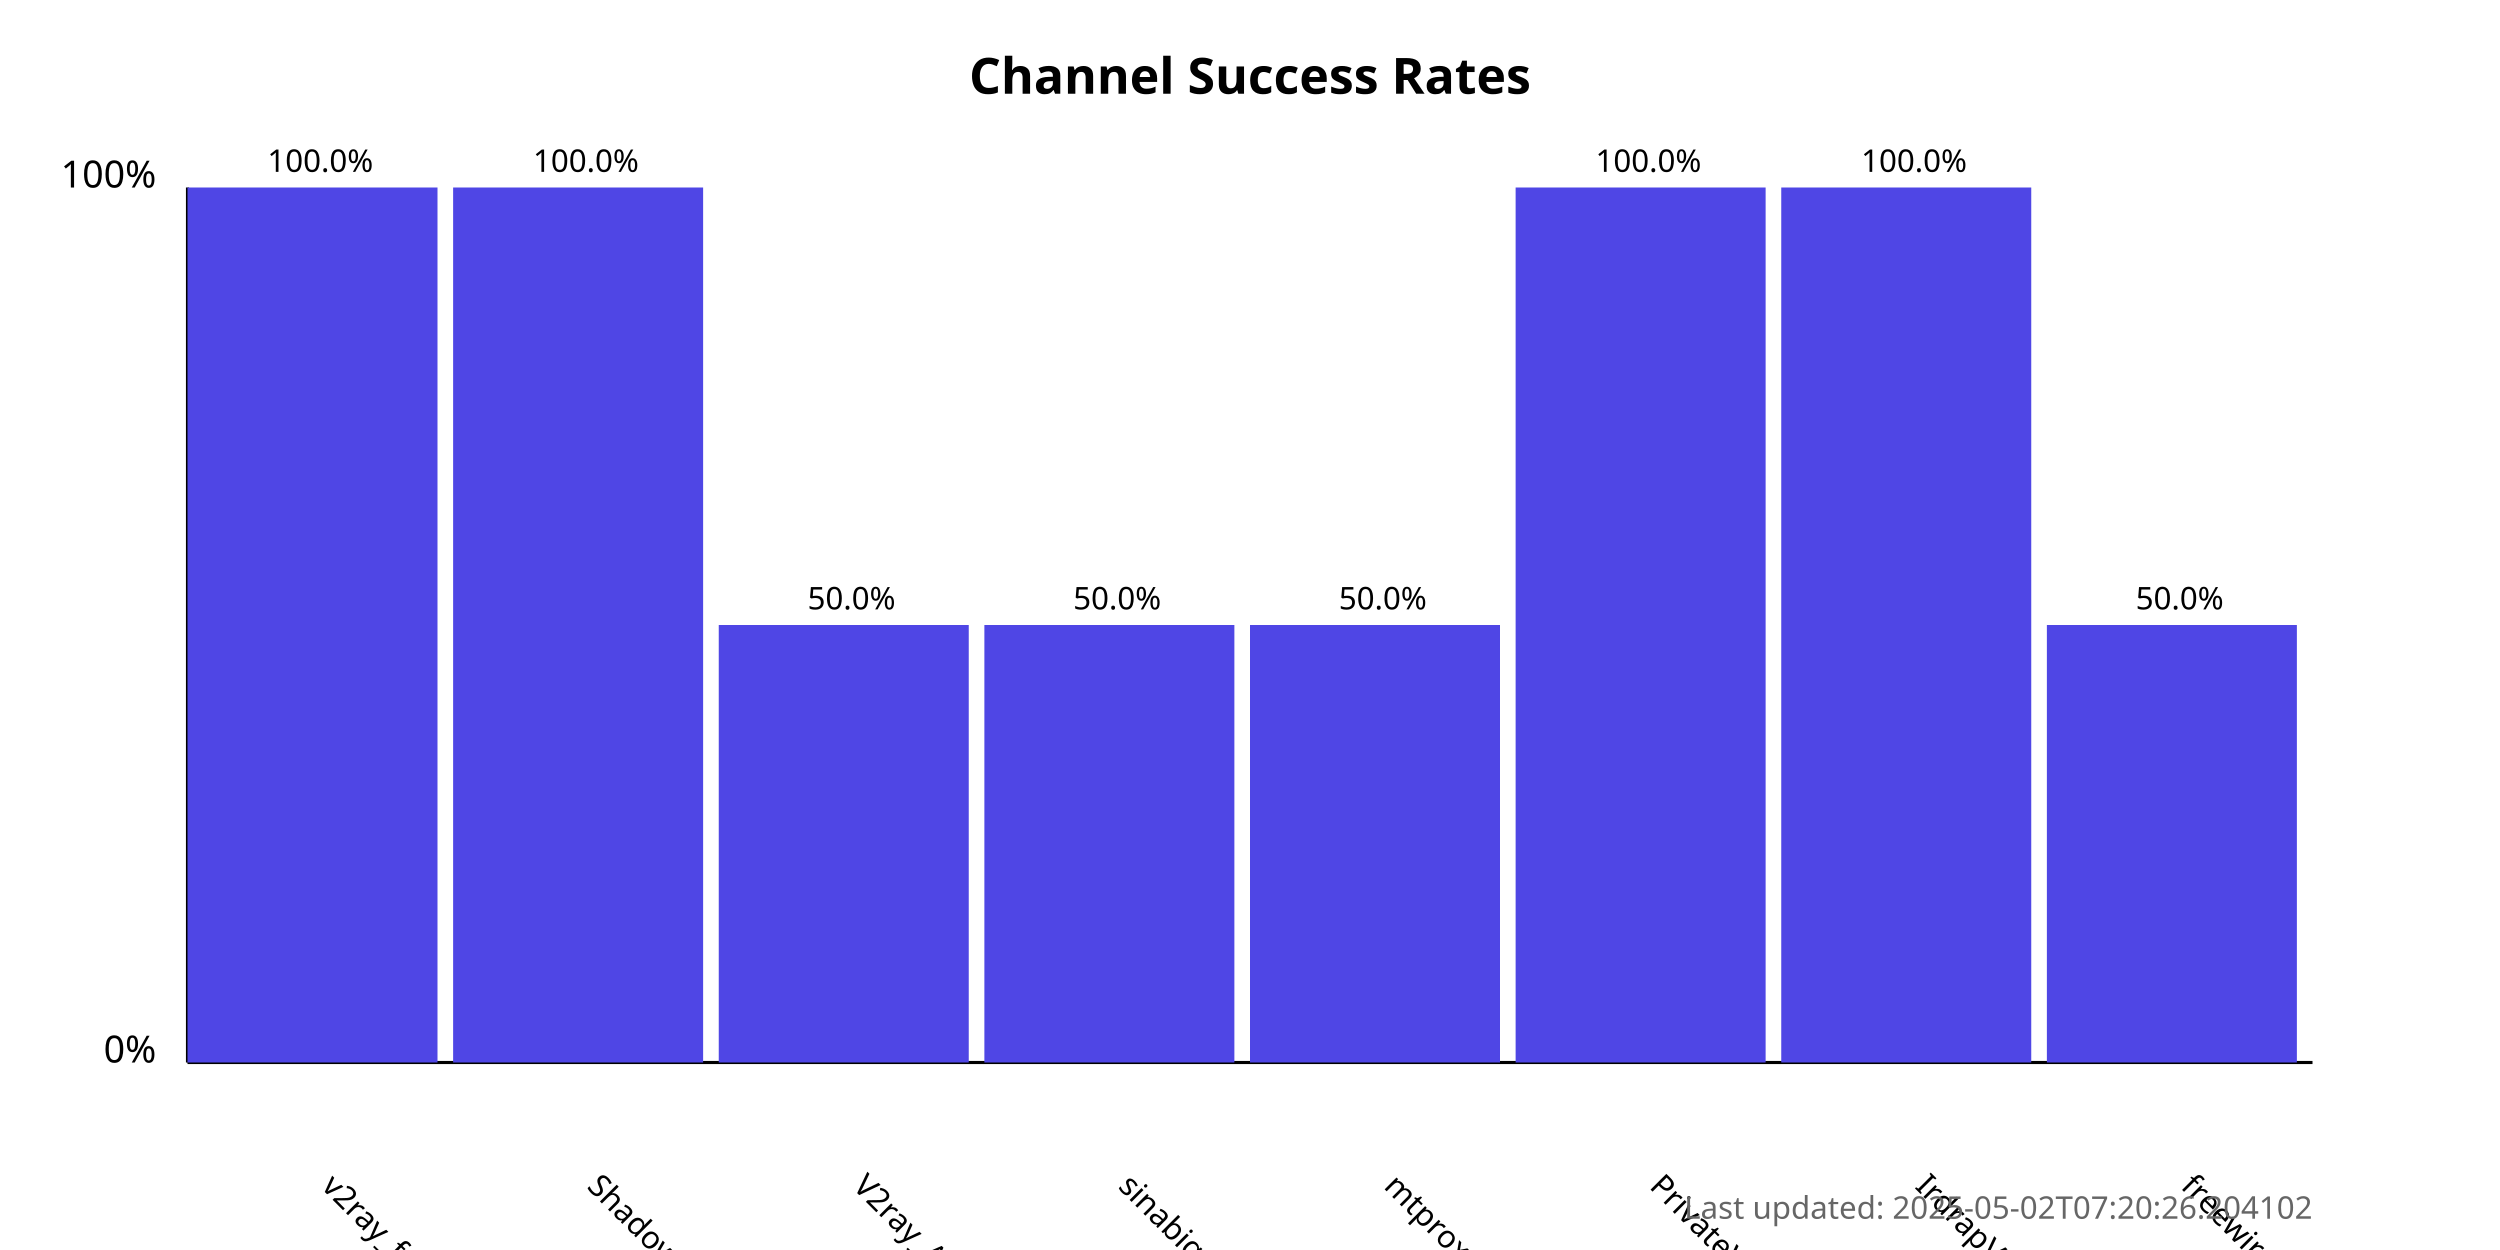
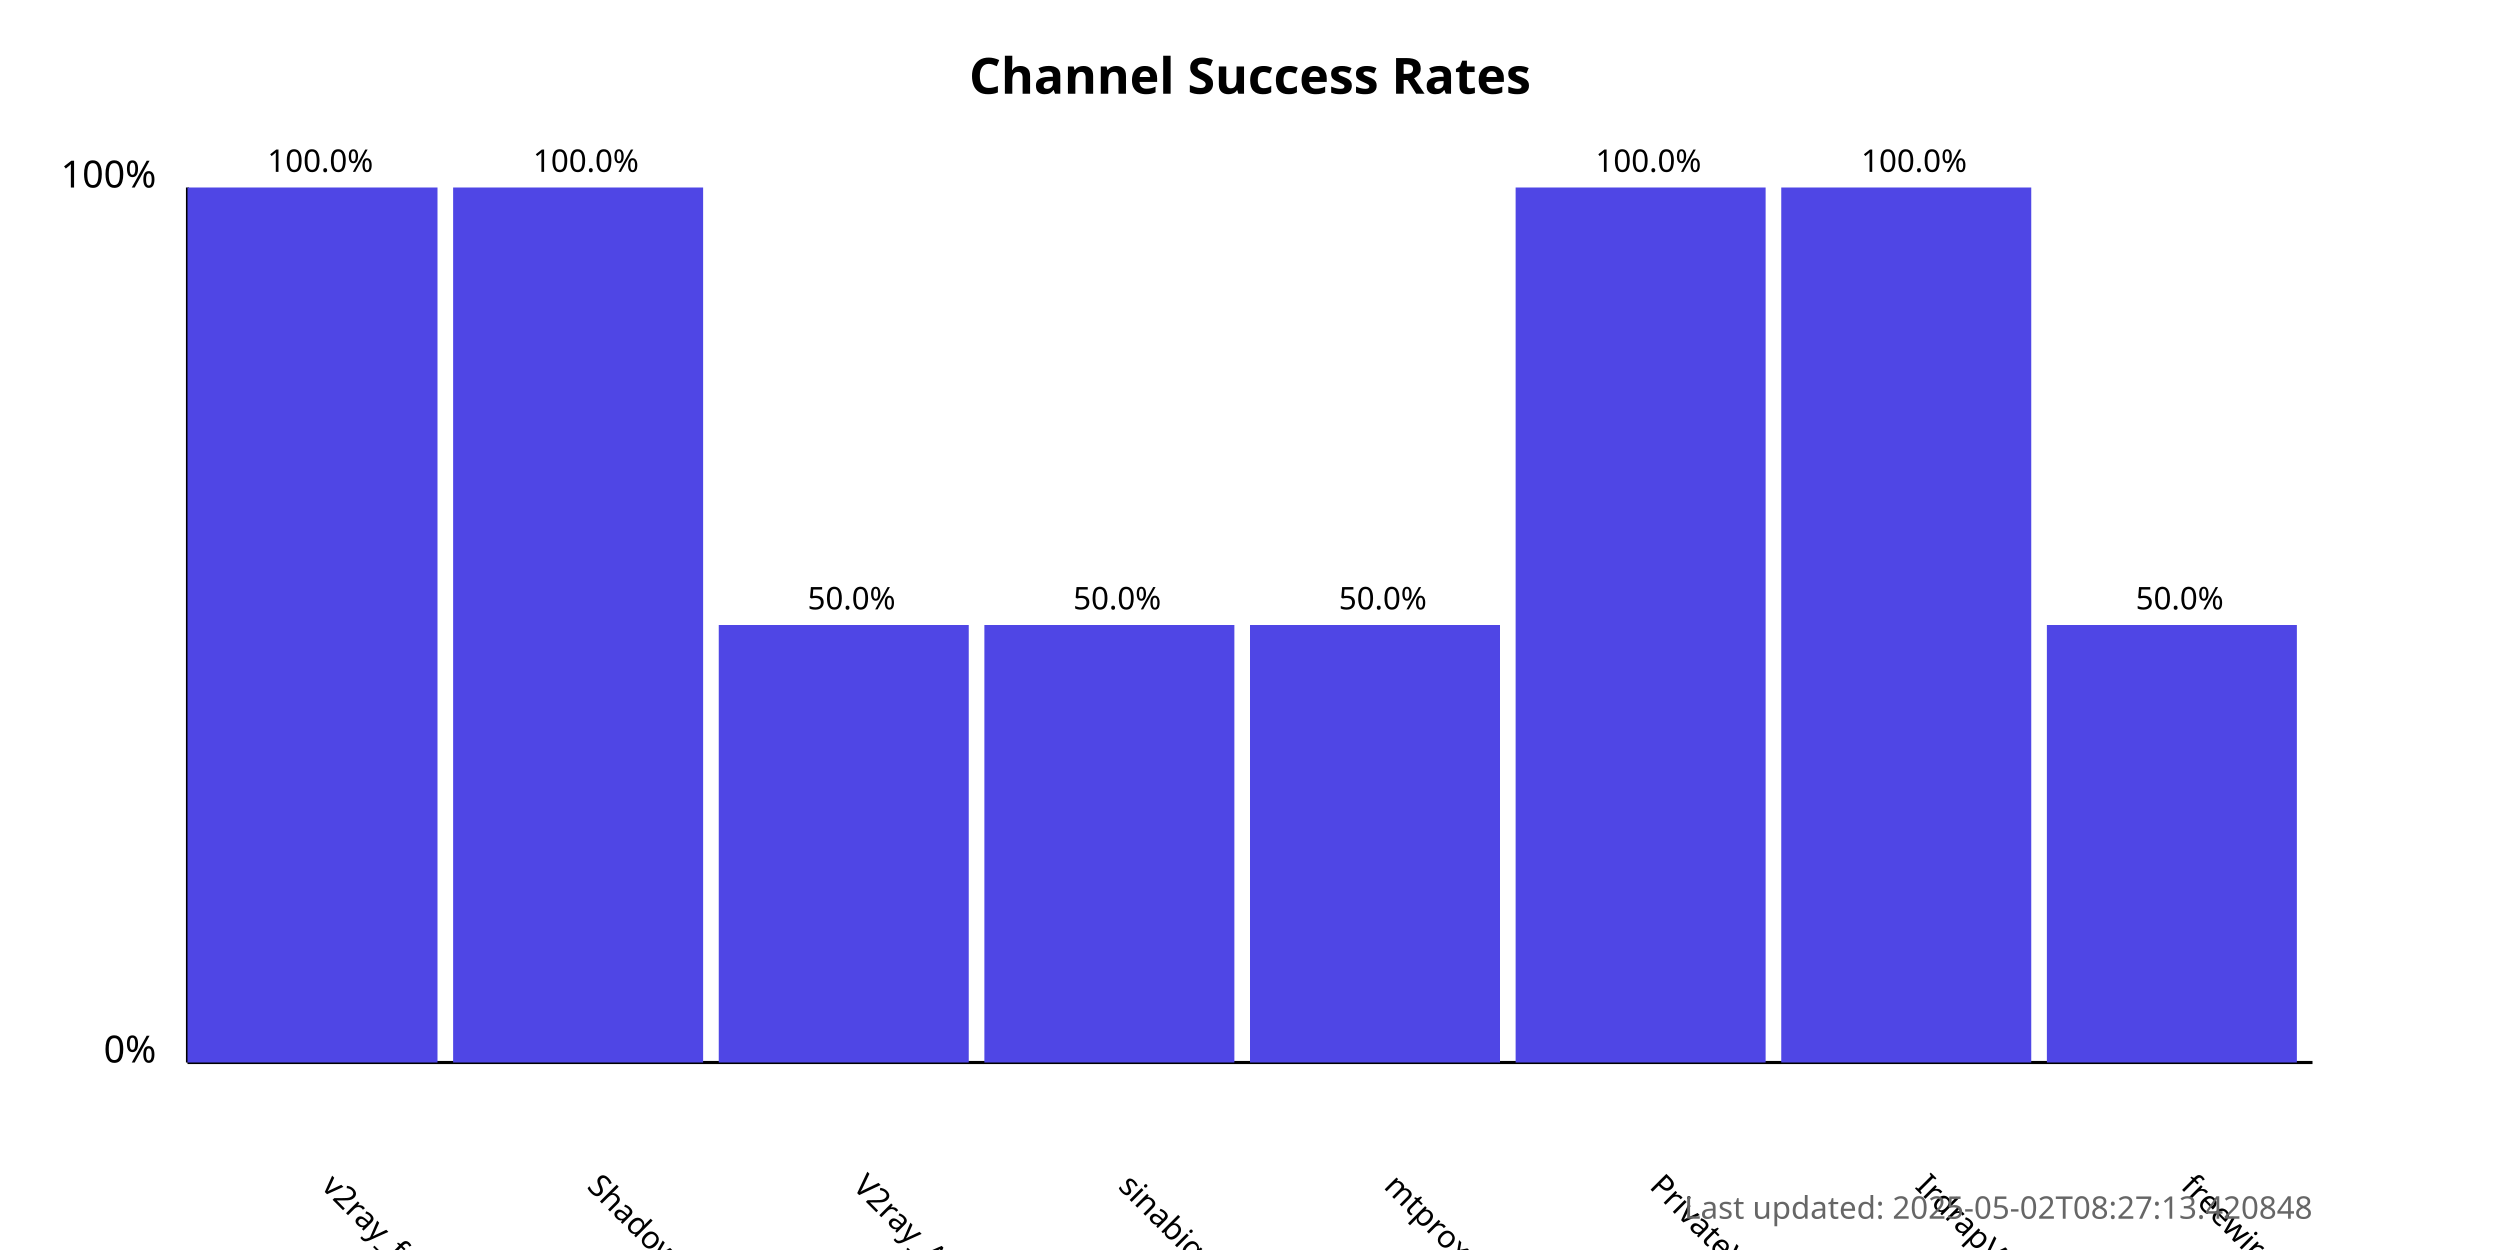
<svg xmlns="http://www.w3.org/2000/svg" width="800" height="400">
  <style>
            .chart-title { font: bold 16px sans-serif; }
            .axis-label { font: 12px sans-serif; }
            .tick-label { font: 10px sans-serif; }
            .bar { fill: #4f46e5; }
            .bar:hover { fill: #6366f1; }
            .timestamp { font: 10px sans-serif; fill: #666; }
        </style>
  <text x="400.0" y="30" text-anchor="middle" class="chart-title">
            Channel Success Rates
        </text>
  <line x1="60" y1="340" x2="60" y2="60" stroke="black" stroke-width="1" />
  <line x1="60" y1="340" x2="740" y2="340" stroke="black" stroke-width="1" />
  <text x="50" y="340" text-anchor="end" class="axis-label">0%</text>
  <text x="50" y="60" text-anchor="end" class="axis-label">100%</text>
  <g>
    <rect x="60" y="60.0" width="80.0" height="280.0" class="bar" />
    <text x="102.5" y="380" transform="rotate(45, 102.5, 380)" text-anchor="start" class="tick-label">
                v2ray_free_conf
            </text>
    <text x="102.5" y="55.0" text-anchor="middle" class="tick-label">
                100.0%
            </text>
  </g>
  <g>
    <rect x="145.0" y="60.0" width="80.0" height="280.0" class="bar" />
    <text x="187.5" y="380" transform="rotate(45, 187.5, 380)" text-anchor="start" class="tick-label">
                ShadowProxy66
            </text>
    <text x="187.5" y="55.0" text-anchor="middle" class="tick-label">
                100.0%
            </text>
  </g>
  <g>
    <rect x="230.0" y="200.0" width="80.0" height="140.0" class="bar" />
    <text x="272.5" y="380" transform="rotate(45, 272.5, 380)" text-anchor="start" class="tick-label">
                V2ray_Alpha
            </text>
    <text x="272.5" y="195.0" text-anchor="middle" class="tick-label">
                50.0%
            </text>
  </g>
  <g>
    <rect x="315.0" y="200.0" width="80.0" height="140.0" class="bar" />
    <text x="357.5" y="380" transform="rotate(45, 357.5, 380)" text-anchor="start" class="tick-label">
                sinabigo
            </text>
    <text x="357.5" y="195.0" text-anchor="middle" class="tick-label">
                50.0%
            </text>
  </g>
  <g>
    <rect x="400.0" y="200.0" width="80.0" height="140.0" class="bar" />
    <text x="442.5" y="380" transform="rotate(45, 442.5, 380)" text-anchor="start" class="tick-label">
                mtproxy_lists
            </text>
    <text x="442.5" y="195.0" text-anchor="middle" class="tick-label">
                50.0%
            </text>
  </g>
  <g>
    <rect x="485.0" y="60.0" width="80.0" height="280.0" class="bar" />
    <text x="527.5" y="380" transform="rotate(45, 527.5, 380)" text-anchor="start" class="tick-label">
                PrivateVPNs
            </text>
    <text x="527.5" y="55.0" text-anchor="middle" class="tick-label">
                100.0%
            </text>
  </g>
  <g>
    <rect x="570.0" y="60.0" width="80.0" height="280.0" class="bar" />
    <text x="612.5" y="380" transform="rotate(45, 612.5, 380)" text-anchor="start" class="tick-label">
                IrdrapVPNnews
            </text>
    <text x="612.5" y="55.0" text-anchor="middle" class="tick-label">
                100.0%
            </text>
  </g>
  <g>
    <rect x="655.0" y="200.0" width="80.0" height="140.0" class="bar" />
    <text x="697.5" y="380" transform="rotate(45, 697.5, 380)" text-anchor="start" class="tick-label">
                freewireguard
            </text>
    <text x="697.5" y="195.0" text-anchor="middle" class="tick-label">
                50.0%
            </text>
  </g>
  <text x="740" y="390" text-anchor="end" class="timestamp">
-             Last updated: 2025-05-02T07:20:26.204102
+             Last updated: 2025-05-02T08:27:13.420848
        </text>
</svg>
